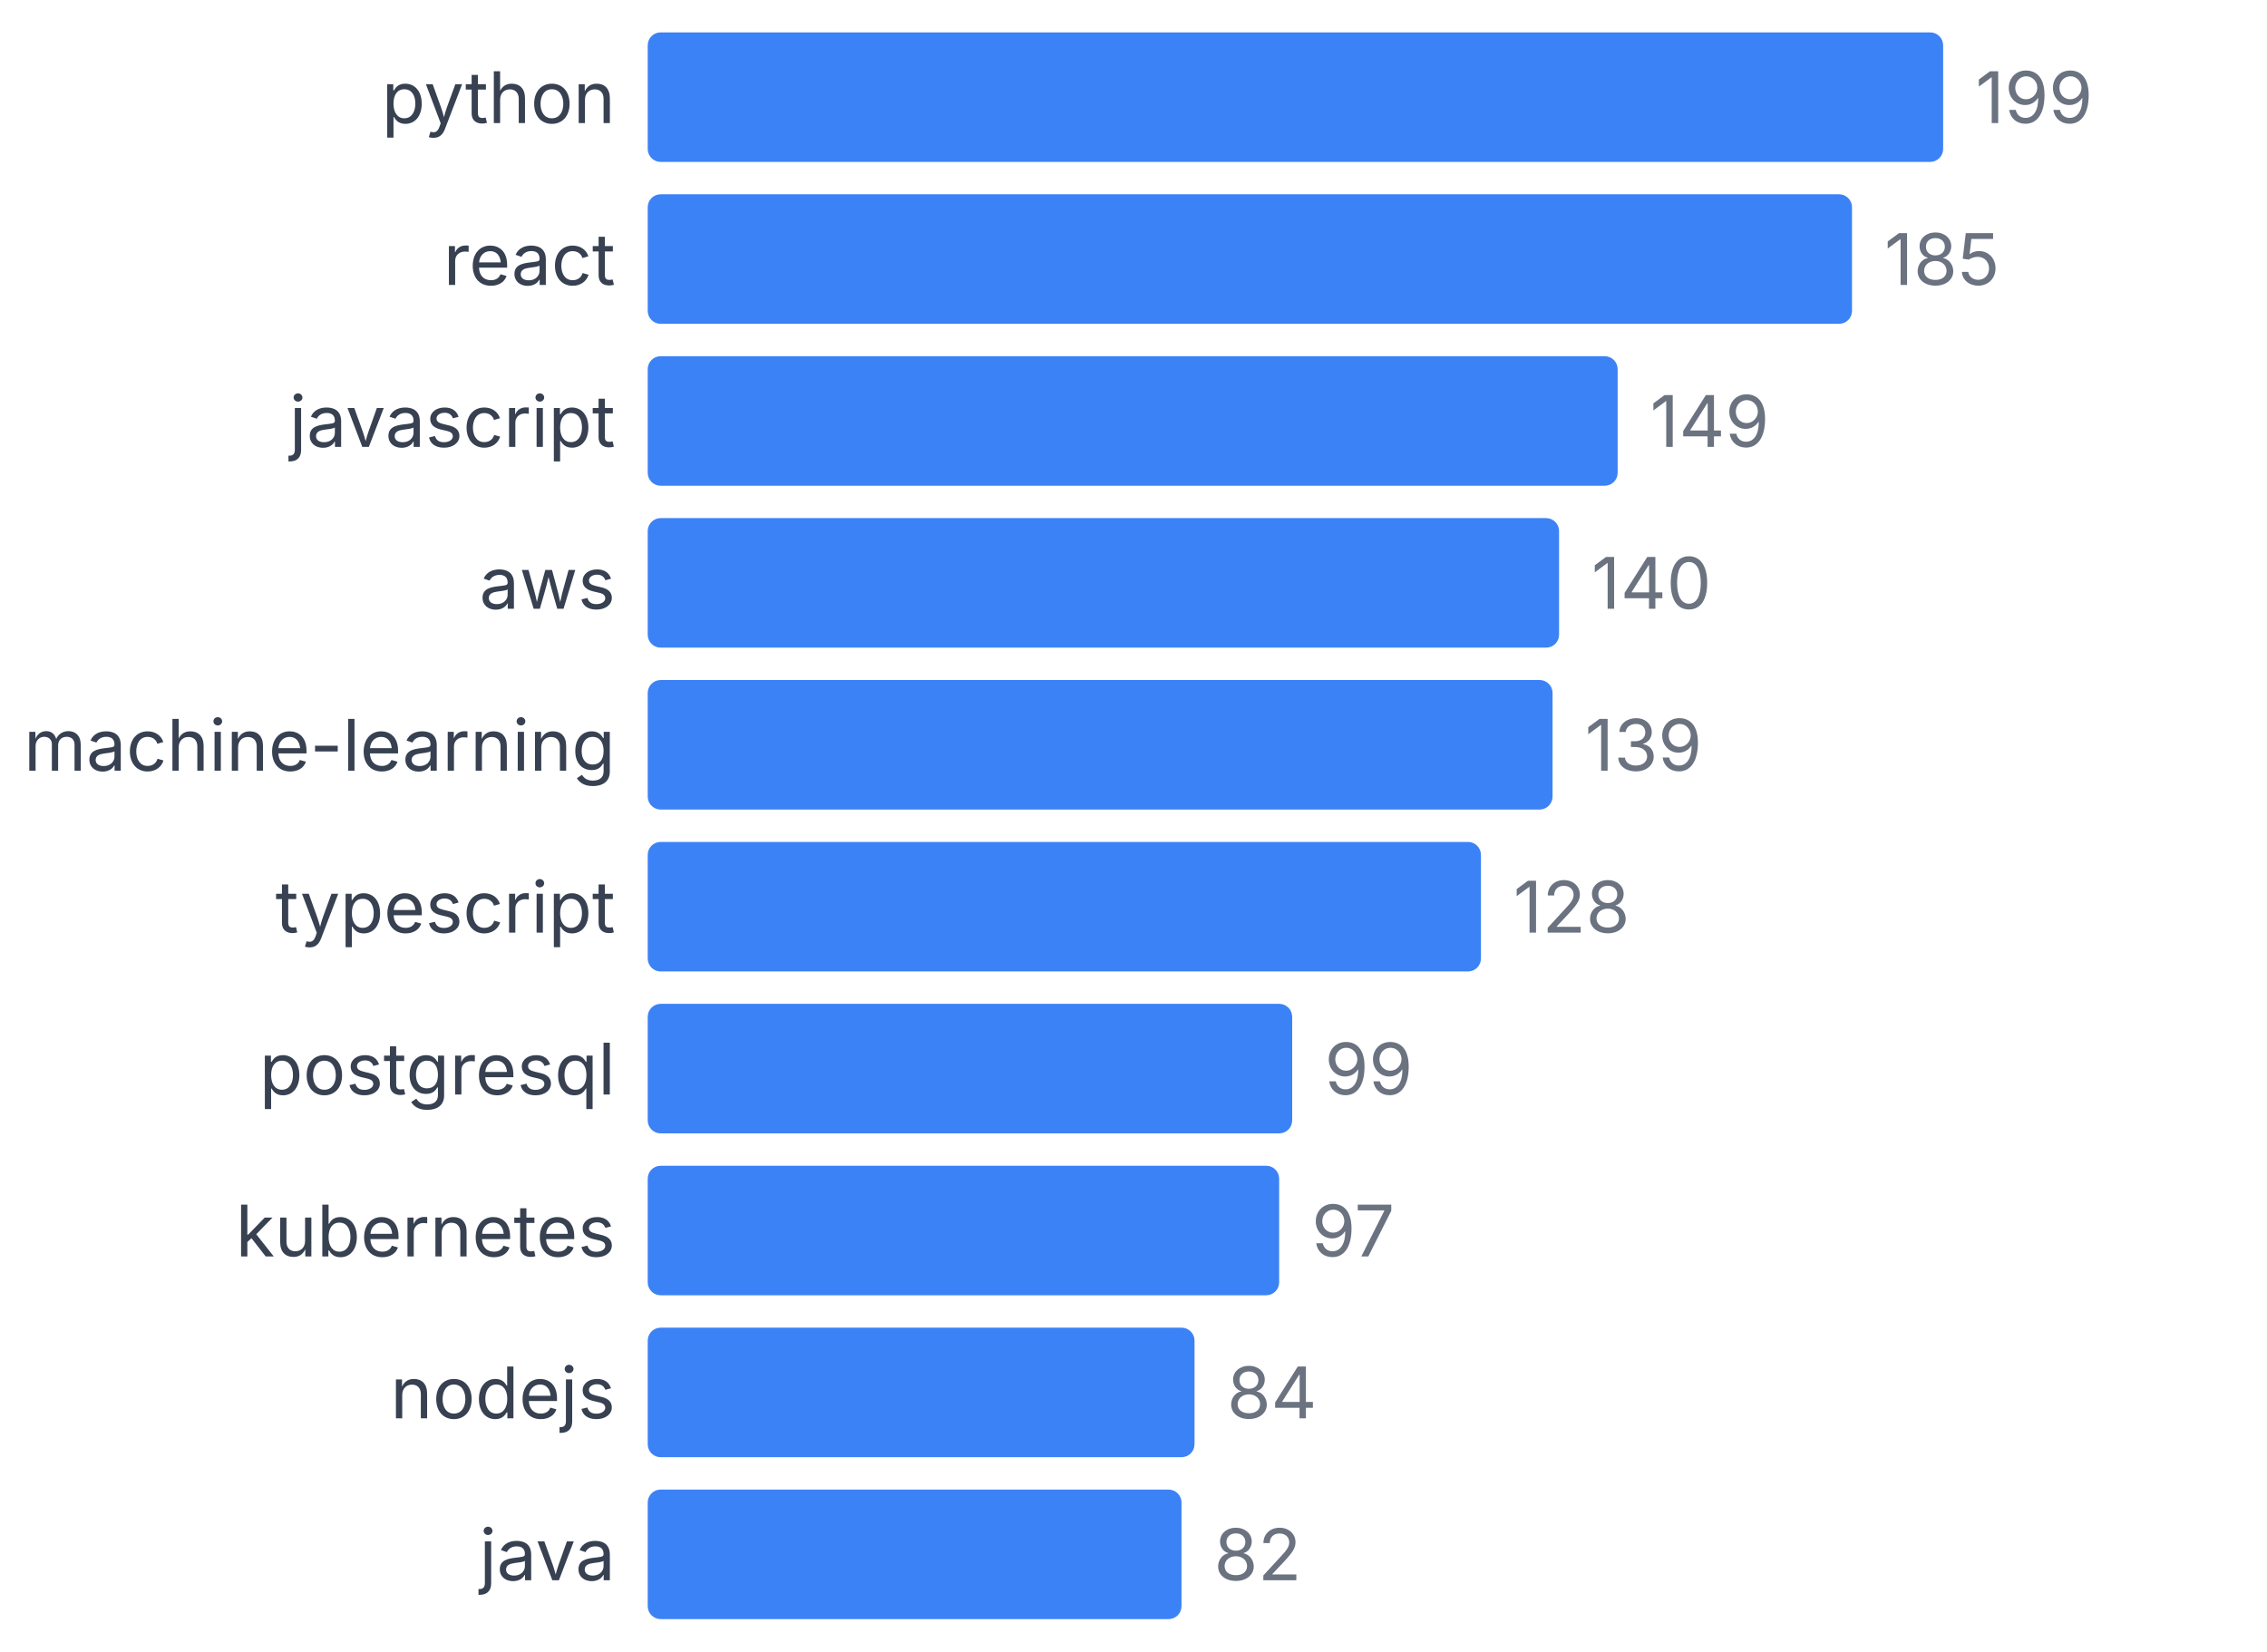
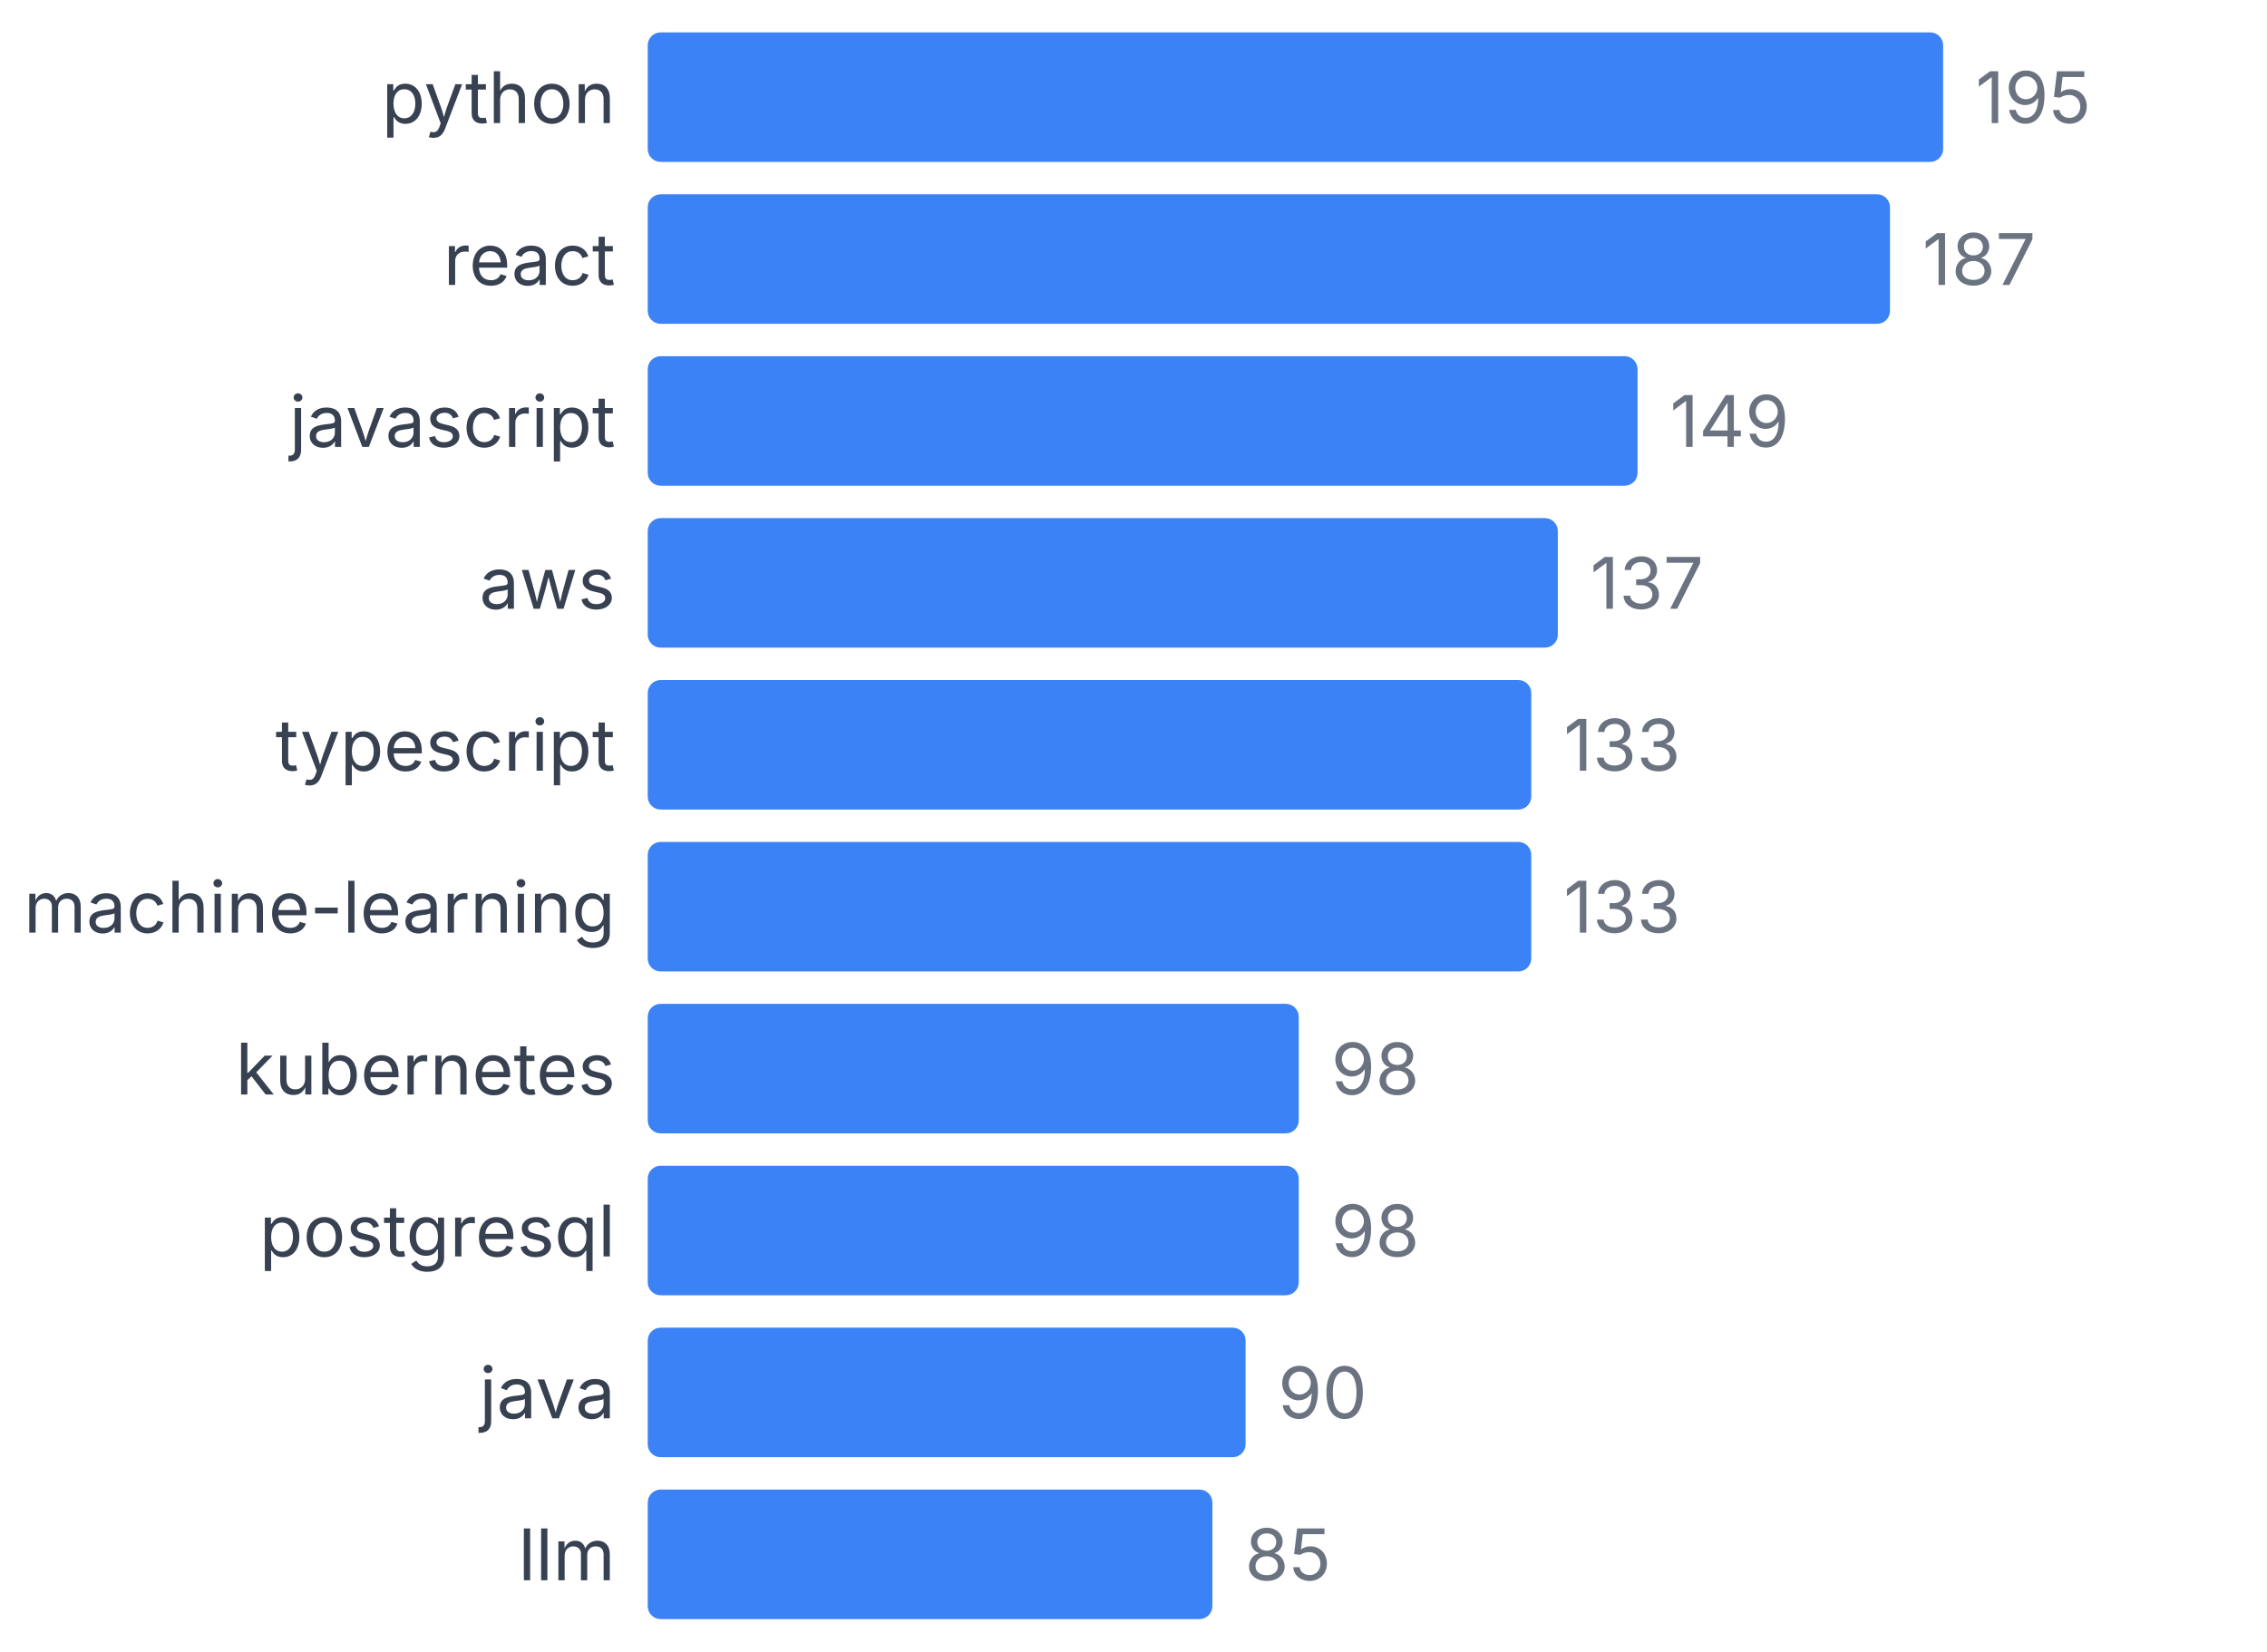
<svg xmlns="http://www.w3.org/2000/svg" width="350" height="255" viewBox="0 0 350 255">
  <style>
    text { font-family: system-ui, -apple-system, sans-serif; }
  </style>
  <text x="95" y="19" text-anchor="end" font-size="11" fill="#374151">python</text>
  <rect x="100" y="5" width="200" height="20" fill="#3b82f6" rx="2" />
-   <text x="305" y="19" font-size="11" fill="#6b7280">199</text>
+   <text x="305" y="19" font-size="11" fill="#6b7280">195</text>
  <text x="95" y="44" text-anchor="end" font-size="11" fill="#374151">react</text>
-   <rect x="100" y="30" width="185.93" height="20" fill="#3b82f6" rx="2" />
-   <text x="290.93" y="44" font-size="11" fill="#6b7280">185</text>
+   <rect x="100" y="30" width="191.795" height="20" fill="#3b82f6" rx="2" />
+   <text x="296.795" y="44" font-size="11" fill="#6b7280">187</text>
  <text x="95" y="69" text-anchor="end" font-size="11" fill="#374151">javascript</text>
-   <rect x="100" y="55" width="149.749" height="20" fill="#3b82f6" rx="2" />
-   <text x="254.749" y="69" font-size="11" fill="#6b7280">149</text>
+   <rect x="100" y="55" width="152.821" height="20" fill="#3b82f6" rx="2" />
+   <text x="257.821" y="69" font-size="11" fill="#6b7280">149</text>
  <text x="95" y="94" text-anchor="end" font-size="11" fill="#374151">aws</text>
-   <rect x="100" y="80" width="140.704" height="20" fill="#3b82f6" rx="2" />
-   <text x="245.704" y="94" font-size="11" fill="#6b7280">140</text>
-   <text x="95" y="119" text-anchor="end" font-size="11" fill="#374151">machine-learning</text>
-   <rect x="100" y="105" width="139.698" height="20" fill="#3b82f6" rx="2" />
-   <text x="244.698" y="119" font-size="11" fill="#6b7280">139</text>
-   <text x="95" y="144" text-anchor="end" font-size="11" fill="#374151">typescript</text>
-   <rect x="100" y="130" width="128.643" height="20" fill="#3b82f6" rx="2" />
-   <text x="233.643" y="144" font-size="11" fill="#6b7280">128</text>
-   <text x="95" y="169" text-anchor="end" font-size="11" fill="#374151">postgresql</text>
-   <rect x="100" y="155" width="99.497" height="20" fill="#3b82f6" rx="2" />
-   <text x="204.497" y="169" font-size="11" fill="#6b7280">99</text>
-   <text x="95" y="194" text-anchor="end" font-size="11" fill="#374151">kubernetes</text>
-   <rect x="100" y="180" width="97.487" height="20" fill="#3b82f6" rx="2" />
-   <text x="202.487" y="194" font-size="11" fill="#6b7280">97</text>
-   <text x="95" y="219" text-anchor="end" font-size="11" fill="#374151">nodejs</text>
-   <rect x="100" y="205" width="84.422" height="20" fill="#3b82f6" rx="2" />
-   <text x="189.422" y="219" font-size="11" fill="#6b7280">84</text>
-   <text x="95" y="244" text-anchor="end" font-size="11" fill="#374151">java</text>
-   <rect x="100" y="230" width="82.412" height="20" fill="#3b82f6" rx="2" />
-   <text x="187.412" y="244" font-size="11" fill="#6b7280">82</text>
+   <rect x="100" y="80" width="140.513" height="20" fill="#3b82f6" rx="2" />
+   <text x="245.513" y="94" font-size="11" fill="#6b7280">137</text>
+   <text x="95" y="119" text-anchor="end" font-size="11" fill="#374151">typescript</text>
+   <rect x="100" y="105" width="136.41" height="20" fill="#3b82f6" rx="2" />
+   <text x="241.41" y="119" font-size="11" fill="#6b7280">133</text>
+   <text x="95" y="144" text-anchor="end" font-size="11" fill="#374151">machine-learning</text>
+   <rect x="100" y="130" width="136.41" height="20" fill="#3b82f6" rx="2" />
+   <text x="241.41" y="144" font-size="11" fill="#6b7280">133</text>
+   <text x="95" y="169" text-anchor="end" font-size="11" fill="#374151">kubernetes</text>
+   <rect x="100" y="155" width="100.513" height="20" fill="#3b82f6" rx="2" />
+   <text x="205.513" y="169" font-size="11" fill="#6b7280">98</text>
+   <text x="95" y="194" text-anchor="end" font-size="11" fill="#374151">postgresql</text>
+   <rect x="100" y="180" width="100.513" height="20" fill="#3b82f6" rx="2" />
+   <text x="205.513" y="194" font-size="11" fill="#6b7280">98</text>
+   <text x="95" y="219" text-anchor="end" font-size="11" fill="#374151">java</text>
+   <rect x="100" y="205" width="92.308" height="20" fill="#3b82f6" rx="2" />
+   <text x="197.308" y="219" font-size="11" fill="#6b7280">90</text>
+   <text x="95" y="244" text-anchor="end" font-size="11" fill="#374151">llm</text>
+   <rect x="100" y="230" width="87.179" height="20" fill="#3b82f6" rx="2" />
+   <text x="192.179" y="244" font-size="11" fill="#6b7280">85</text>
</svg>
